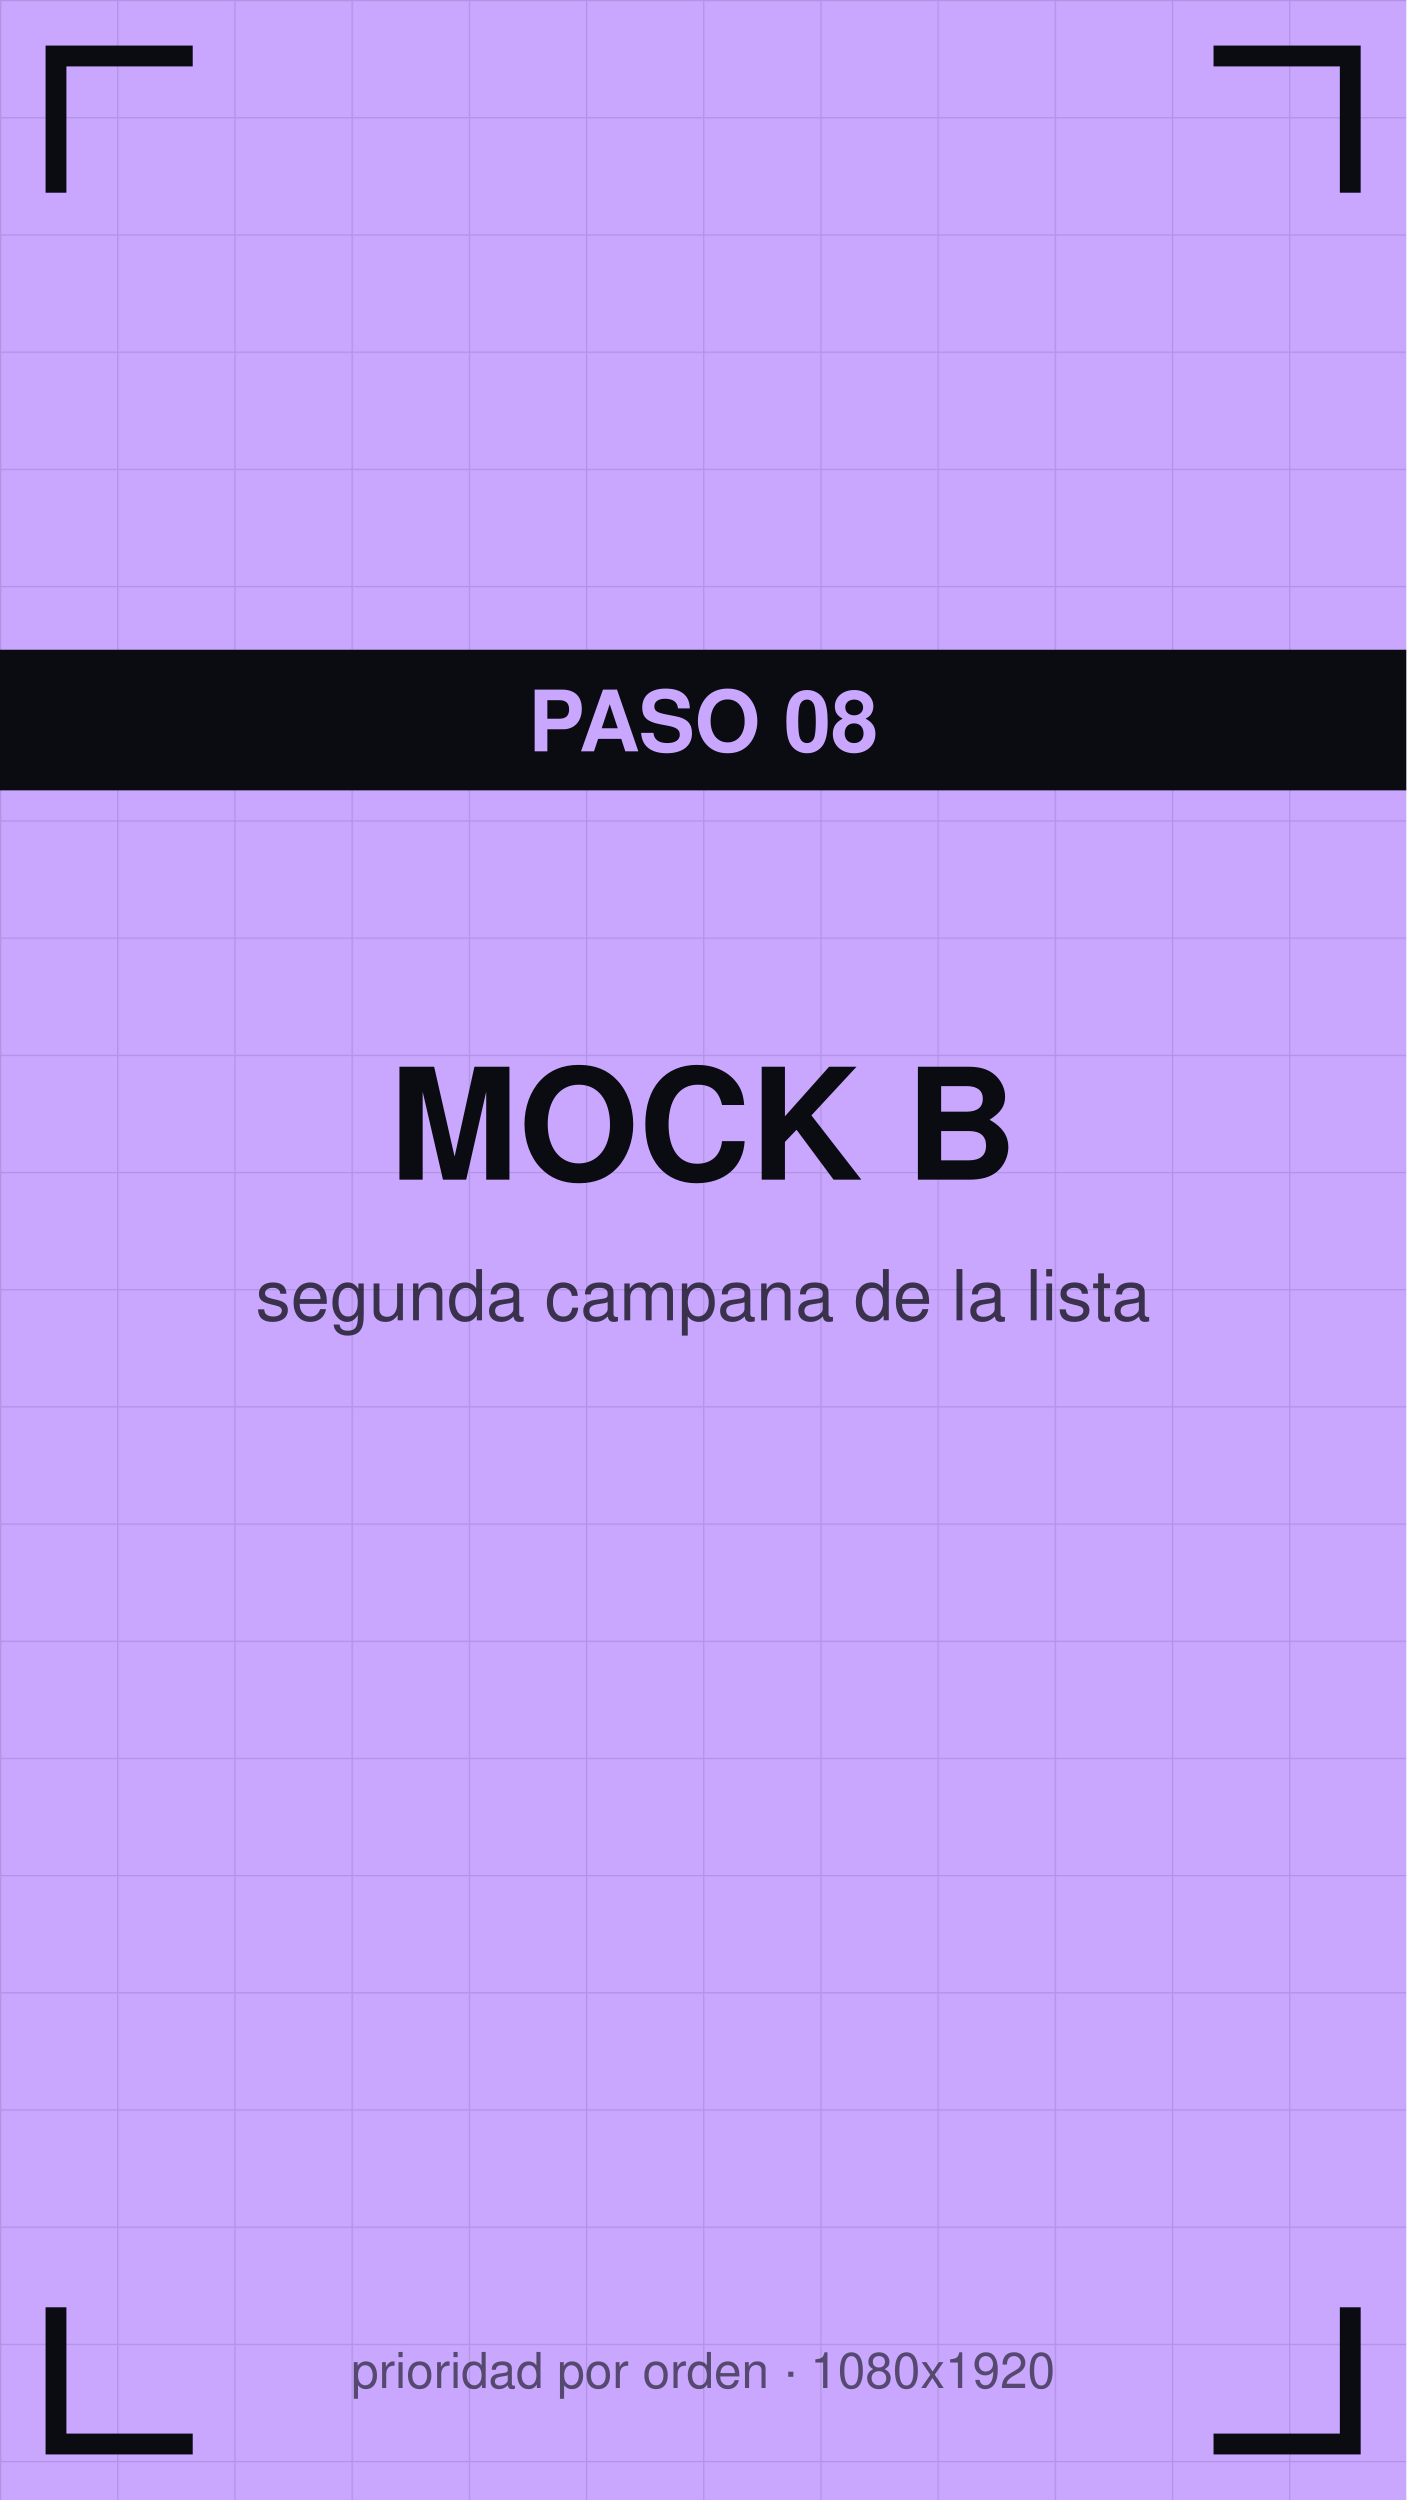
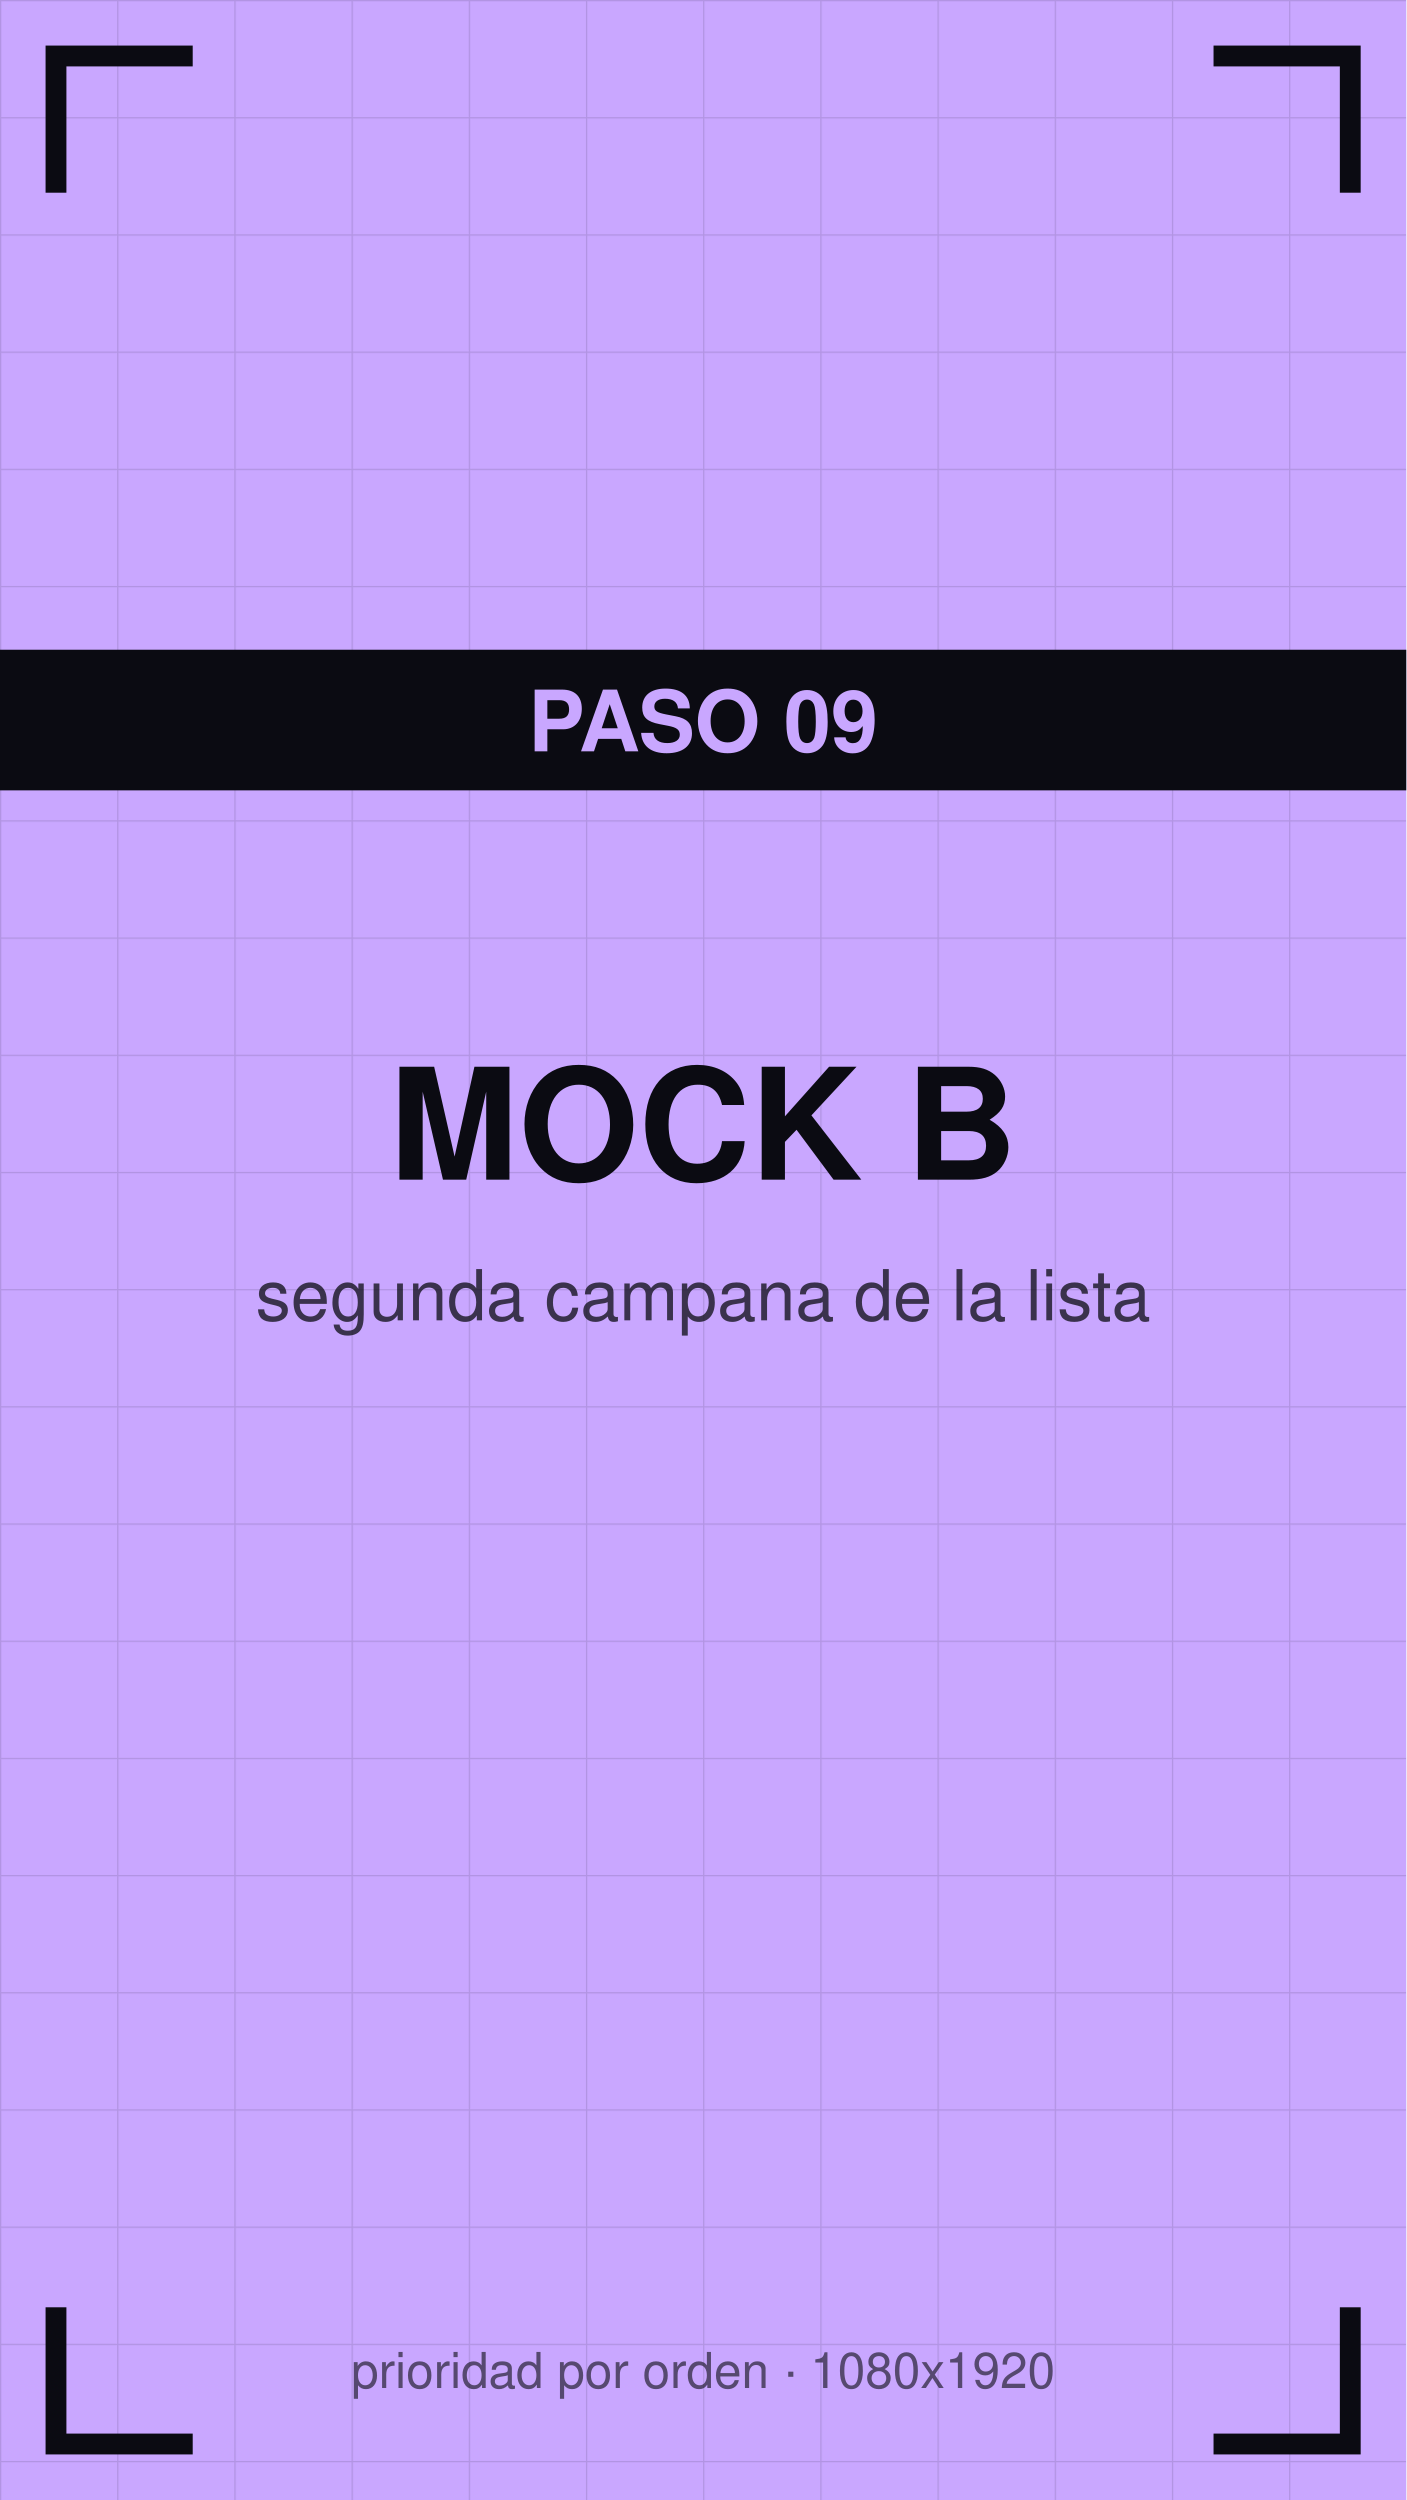
<svg xmlns="http://www.w3.org/2000/svg" viewBox="0 0 1080 1920" width="1080" height="1920">
  <defs>
    <pattern id="g" width="90" height="90" patternUnits="userSpaceOnUse">
      <path d="M90 0 L0 0 0 90" fill="none" stroke="#0b0b12" stroke-opacity="0.12" stroke-width="2" />
    </pattern>
  </defs>
  <rect width="1080" height="1920" fill="#c9a7ff" />
  <rect width="1080" height="1920" fill="url(#g)" />
  <path d="M43 140 V43 H140" stroke="#0b0b12" stroke-width="16" fill="none" stroke-linecap="square" />
  <path d="M1037 140 V43 H940" stroke="#0b0b12" stroke-width="16" fill="none" stroke-linecap="square" />
  <path d="M43 1780 V1877 H140" stroke="#0b0b12" stroke-width="16" fill="none" stroke-linecap="square" />
  <path d="M1037 1780 V1877 H940" stroke="#0b0b12" stroke-width="16" fill="none" stroke-linecap="square" />
  <text x="540" y="906" font-family="Helvetica,Arial,sans-serif" font-size="119" font-weight="bold" fill="#0b0b12" text-anchor="middle">MOCK B</text>
  <text x="540" y="1014" font-family="Helvetica,Arial,sans-serif" font-size="54" fill="#0b0b12" fill-opacity="0.75" text-anchor="middle">segunda campana de la lista</text>
  <rect y="499" width="1080" height="108" fill="#0b0b12" />
-   <text x="540" y="577" font-family="Helvetica,Arial,sans-serif" font-size="65" font-weight="bold" fill="#c9a7ff" text-anchor="middle">PASO 08</text>
+   <text x="540" y="577" font-family="Helvetica,Arial,sans-serif" font-size="65" font-weight="bold" fill="#c9a7ff" text-anchor="middle">PASO 09</text>
  <text x="540" y="1834" font-family="Helvetica,Arial,sans-serif" font-size="38" fill="#0b0b12" fill-opacity="0.6" text-anchor="middle">prioridad por orden · 1080x1920</text>
</svg>
